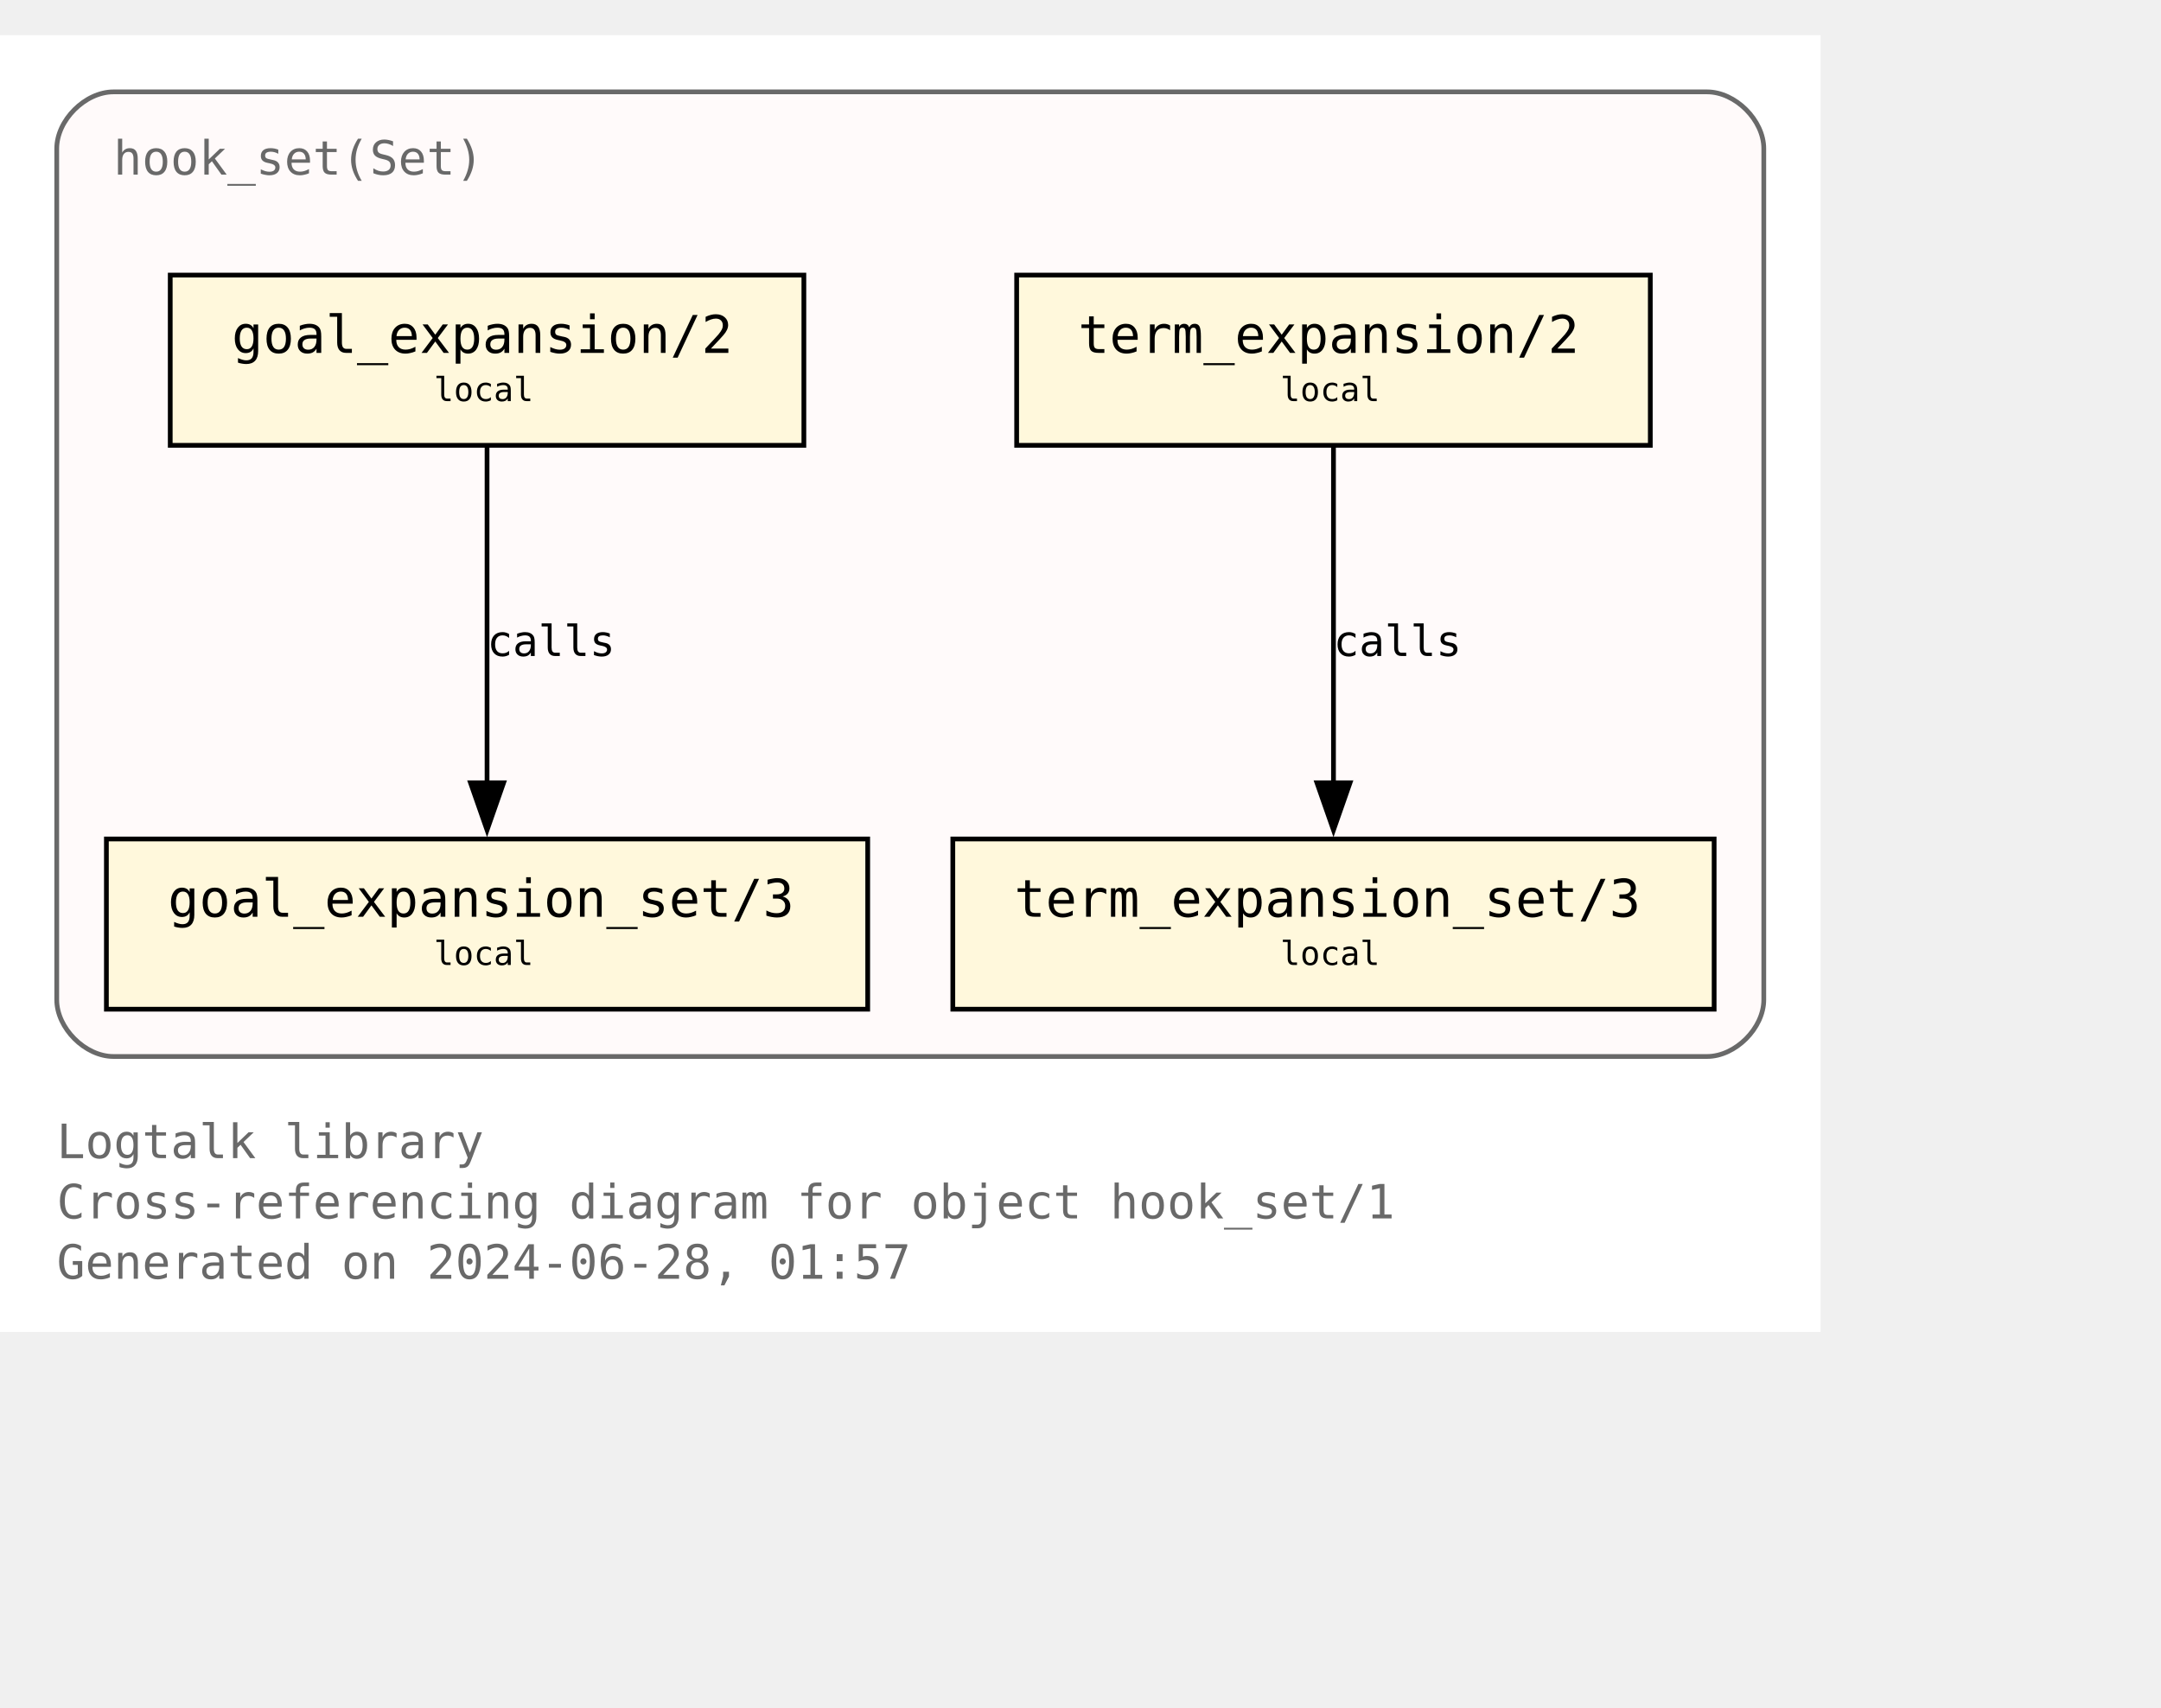
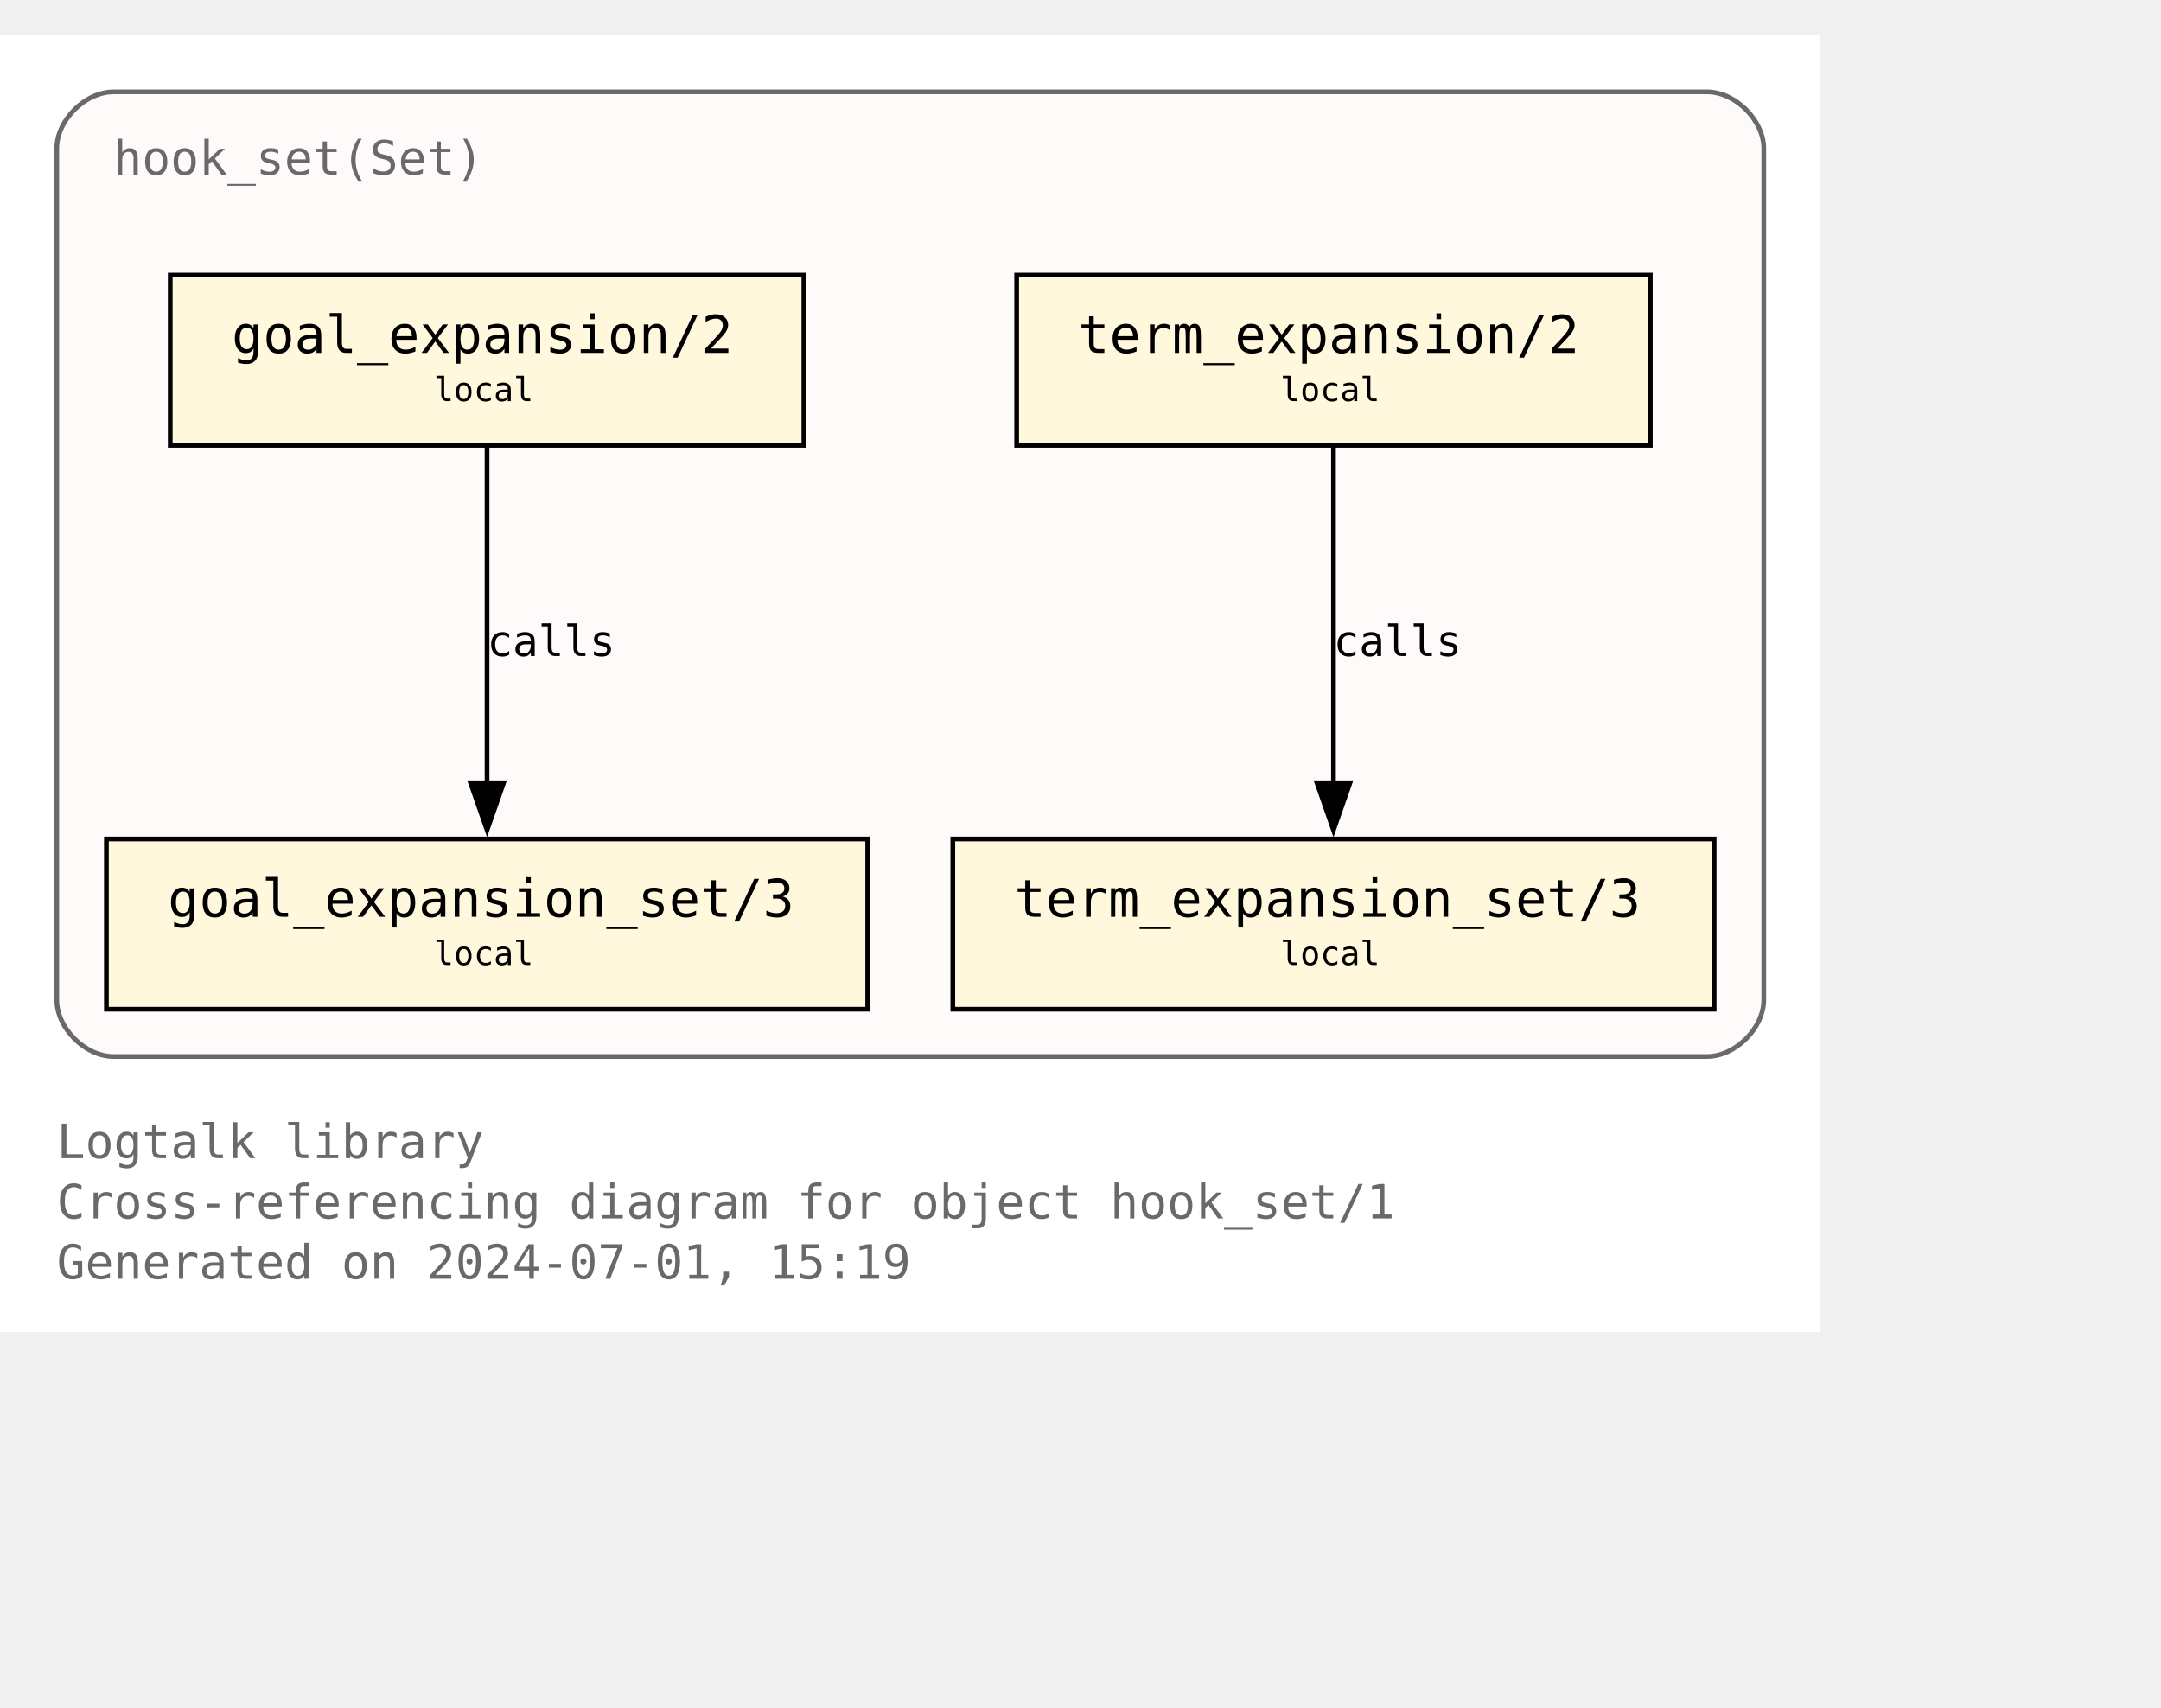
<svg xmlns="http://www.w3.org/2000/svg" xmlns:xlink="http://www.w3.org/1999/xlink" width="529pt" height="418pt" viewBox="72.00 72.00 457.00 346.25">
  <g id="graph0" class="graph" transform="scale(1 1) rotate(0) translate(76 342.25)">
    <polygon fill="white" stroke="none" points="-4,4 -4,-270.25 381,-270.25 381,4 -4,4" />
    <text text-anchor="start" x="8" y="-32.75" font-family="Monospace" font-size="10.00" fill="dimgray">Logtalk library</text>
    <text text-anchor="start" x="8" y="-20" font-family="Monospace" font-size="10.00" fill="dimgray">Cross-referencing diagram for object hook_set/1</text>
-     <text text-anchor="start" x="8" y="-7.25" font-family="Monospace" font-size="10.00" fill="dimgray">Generated on 2024-06-28, 01:57</text>
+     <text text-anchor="start" x="8" y="-7.25" font-family="Monospace" font-size="10.00" fill="dimgray">Generated on 2024-07-01, 15:19</text>
    <g id="clust1" class="cluster">
      <g id="a_clust1">
        <a xlink:title="hook_set(Set)">
          <path fill="snow" stroke="dimgray" d="M20,-54.25C20,-54.25 357,-54.25 357,-54.25 363,-54.25 369,-60.25 369,-66.25 369,-66.25 369,-246.25 369,-246.25 369,-252.25 363,-258.25 357,-258.25 357,-258.25 20,-258.25 20,-258.25 14,-258.25 8,-252.25 8,-246.25 8,-246.25 8,-66.25 8,-66.25 8,-60.25 14,-54.25 20,-54.25" />
          <g id="a_clust1_0">
-             <a xlink:href="https://github.com/LogtalkDotOrg/logtalk3/tree/f703a69c7647e10aa90dd7b9d05adc146a1dc62a/library/hook_flows/hook_set.lgt" xlink:title="https://github.com/LogtalkDotOrg/logtalk3/tree/f703a69c7647e10aa90dd7b9d05adc146a1dc62a/library/hook_flows/hook_set.lgt">
+             <a xlink:href="https://github.com/LogtalkDotOrg/logtalk3/tree/52d533d2d92f013b24ba7fef7a144eac95f753ef/library/hook_flows/hook_set.lgt" xlink:title="https://github.com/LogtalkDotOrg/logtalk3/tree/52d533d2d92f013b24ba7fef7a144eac95f753ef/library/hook_flows/hook_set.lgt">
              <text text-anchor="start" x="20" y="-240.75" font-family="Monospace" font-size="10.00" fill="dimgray">hook_set(Set)</text>
            </a>
          </g>
        </a>
      </g>
    </g>
    <g id="node1" class="node">
      <g id="a_node1">
-         <a xlink:href="https://github.com/LogtalkDotOrg/logtalk3/tree/f703a69c7647e10aa90dd7b9d05adc146a1dc62a/library/hook_flows/hook_set.lgt#L51" xlink:title="https://github.com/LogtalkDotOrg/logtalk3/tree/f703a69c7647e10aa90dd7b9d05adc146a1dc62a/library/hook_flows/hook_set.lgt#L51">
+         <a xlink:href="https://github.com/LogtalkDotOrg/logtalk3/tree/52d533d2d92f013b24ba7fef7a144eac95f753ef/library/hook_flows/hook_set.lgt#L51" xlink:title="https://github.com/LogtalkDotOrg/logtalk3/tree/52d533d2d92f013b24ba7fef7a144eac95f753ef/library/hook_flows/hook_set.lgt#L51">
          <polygon fill="cornsilk" stroke="black" points="166,-219.5 32,-219.5 32,-183.5 166,-183.5 166,-219.5" />
          <text text-anchor="start" x="39.88" y="-204.07" font-family="Monospace" font-size="9.00"> </text>
          <text text-anchor="start" x="45" y="-203.05" font-family="Monospace" font-size="11.00">goal_expansion/2</text>
          <text text-anchor="start" x="152.88" y="-204.07" font-family="Monospace" font-size="9.00"> </text>
          <text text-anchor="start" x="39.88" y="-191.95" font-family="Monospace" font-size="9.00"> </text>
          <text text-anchor="start" x="87.75" y="-192.85" font-family="Monospace" font-size="7.00">local</text>
          <text text-anchor="start" x="152.88" y="-191.95" font-family="Monospace" font-size="9.00"> </text>
        </a>
      </g>
    </g>
    <g id="node4" class="node">
      <g id="a_node4">
-         <a xlink:href="https://github.com/LogtalkDotOrg/logtalk3/tree/f703a69c7647e10aa90dd7b9d05adc146a1dc62a/library/hook_flows/hook_set.lgt#L55" xlink:title="https://github.com/LogtalkDotOrg/logtalk3/tree/f703a69c7647e10aa90dd7b9d05adc146a1dc62a/library/hook_flows/hook_set.lgt#L55">
+         <a xlink:href="https://github.com/LogtalkDotOrg/logtalk3/tree/52d533d2d92f013b24ba7fef7a144eac95f753ef/library/hook_flows/hook_set.lgt#L55" xlink:title="https://github.com/LogtalkDotOrg/logtalk3/tree/52d533d2d92f013b24ba7fef7a144eac95f753ef/library/hook_flows/hook_set.lgt#L55">
          <polygon fill="cornsilk" stroke="black" points="179.5,-100.25 18.5,-100.25 18.5,-64.25 179.5,-64.25 179.5,-100.25" />
          <text text-anchor="start" x="26.38" y="-84.83" font-family="Monospace" font-size="9.00"> </text>
          <text text-anchor="start" x="31.5" y="-83.8" font-family="Monospace" font-size="11.00">goal_expansion_set/3</text>
          <text text-anchor="start" x="166.38" y="-84.83" font-family="Monospace" font-size="9.00"> </text>
          <text text-anchor="start" x="26.38" y="-72.7" font-family="Monospace" font-size="9.00"> </text>
          <text text-anchor="start" x="87.75" y="-73.6" font-family="Monospace" font-size="7.00">local</text>
          <text text-anchor="start" x="166.38" y="-72.7" font-family="Monospace" font-size="9.00"> </text>
        </a>
      </g>
    </g>
    <g id="edge2" class="edge">
      <g id="a_edge2">
-         <a xlink:href="https://github.com/LogtalkDotOrg/logtalk3/tree/f703a69c7647e10aa90dd7b9d05adc146a1dc62a/library/hook_flows/hook_set.lgt#L51" xlink:title="calls">
+         <a xlink:href="https://github.com/LogtalkDotOrg/logtalk3/tree/52d533d2d92f013b24ba7fef7a144eac95f753ef/library/hook_flows/hook_set.lgt#L51" xlink:title="calls">
          <path fill="none" stroke="black" d="M99,-183.2C99,-164.5 99,-134.37 99,-112.08" />
          <polygon fill="black" stroke="black" points="102.5,-112.14 99,-102.14 95.5,-112.14 102.5,-112.14" />
        </a>
      </g>
      <g id="a_edge2-label">
-         <a xlink:href="https://github.com/LogtalkDotOrg/logtalk3/tree/f703a69c7647e10aa90dd7b9d05adc146a1dc62a/library/hook_flows/hook_set.lgt#L51" xlink:title="https://github.com/LogtalkDotOrg/logtalk3/tree/f703a69c7647e10aa90dd7b9d05adc146a1dc62a/library/hook_flows/hook_set.lgt#L51">
+         <a xlink:href="https://github.com/LogtalkDotOrg/logtalk3/tree/52d533d2d92f013b24ba7fef7a144eac95f753ef/library/hook_flows/hook_set.lgt#L51" xlink:title="https://github.com/LogtalkDotOrg/logtalk3/tree/52d533d2d92f013b24ba7fef7a144eac95f753ef/library/hook_flows/hook_set.lgt#L51">
          <text text-anchor="start" x="99" y="-138.95" font-family="Monospace" font-size="9.00">calls</text>
        </a>
      </g>
    </g>
    <g id="node2" class="node">
      <g id="a_node2">
-         <a xlink:href="https://github.com/LogtalkDotOrg/logtalk3/tree/f703a69c7647e10aa90dd7b9d05adc146a1dc62a/library/hook_flows/hook_set.lgt#L40" xlink:title="https://github.com/LogtalkDotOrg/logtalk3/tree/f703a69c7647e10aa90dd7b9d05adc146a1dc62a/library/hook_flows/hook_set.lgt#L40">
+         <a xlink:href="https://github.com/LogtalkDotOrg/logtalk3/tree/52d533d2d92f013b24ba7fef7a144eac95f753ef/library/hook_flows/hook_set.lgt#L40" xlink:title="https://github.com/LogtalkDotOrg/logtalk3/tree/52d533d2d92f013b24ba7fef7a144eac95f753ef/library/hook_flows/hook_set.lgt#L40">
          <polygon fill="cornsilk" stroke="black" points="345,-219.5 211,-219.5 211,-183.5 345,-183.5 345,-219.5" />
          <text text-anchor="start" x="218.88" y="-204.07" font-family="Monospace" font-size="9.00"> </text>
          <text text-anchor="start" x="224" y="-203.05" font-family="Monospace" font-size="11.00">term_expansion/2</text>
          <text text-anchor="start" x="331.88" y="-204.07" font-family="Monospace" font-size="9.00"> </text>
          <text text-anchor="start" x="218.88" y="-191.95" font-family="Monospace" font-size="9.00"> </text>
          <text text-anchor="start" x="266.75" y="-192.85" font-family="Monospace" font-size="7.00">local</text>
          <text text-anchor="start" x="331.88" y="-191.95" font-family="Monospace" font-size="9.00"> </text>
        </a>
      </g>
    </g>
    <g id="node3" class="node">
      <g id="a_node3">
-         <a xlink:href="https://github.com/LogtalkDotOrg/logtalk3/tree/f703a69c7647e10aa90dd7b9d05adc146a1dc62a/library/hook_flows/hook_set.lgt#L44" xlink:title="https://github.com/LogtalkDotOrg/logtalk3/tree/f703a69c7647e10aa90dd7b9d05adc146a1dc62a/library/hook_flows/hook_set.lgt#L44">
+         <a xlink:href="https://github.com/LogtalkDotOrg/logtalk3/tree/52d533d2d92f013b24ba7fef7a144eac95f753ef/library/hook_flows/hook_set.lgt#L44" xlink:title="https://github.com/LogtalkDotOrg/logtalk3/tree/52d533d2d92f013b24ba7fef7a144eac95f753ef/library/hook_flows/hook_set.lgt#L44">
          <polygon fill="cornsilk" stroke="black" points="358.5,-100.25 197.5,-100.25 197.5,-64.25 358.5,-64.25 358.5,-100.25" />
          <text text-anchor="start" x="205.38" y="-84.83" font-family="Monospace" font-size="9.00"> </text>
          <text text-anchor="start" x="210.5" y="-83.8" font-family="Monospace" font-size="11.00">term_expansion_set/3</text>
          <text text-anchor="start" x="345.38" y="-84.83" font-family="Monospace" font-size="9.00"> </text>
          <text text-anchor="start" x="205.38" y="-72.7" font-family="Monospace" font-size="9.00"> </text>
          <text text-anchor="start" x="266.75" y="-73.6" font-family="Monospace" font-size="7.00">local</text>
          <text text-anchor="start" x="345.38" y="-72.7" font-family="Monospace" font-size="9.00"> </text>
        </a>
      </g>
    </g>
    <g id="edge1" class="edge">
      <g id="a_edge1">
-         <a xlink:href="https://github.com/LogtalkDotOrg/logtalk3/tree/f703a69c7647e10aa90dd7b9d05adc146a1dc62a/library/hook_flows/hook_set.lgt#L40" xlink:title="calls">
+         <a xlink:href="https://github.com/LogtalkDotOrg/logtalk3/tree/52d533d2d92f013b24ba7fef7a144eac95f753ef/library/hook_flows/hook_set.lgt#L40" xlink:title="calls">
          <path fill="none" stroke="black" d="M278,-183.2C278,-164.5 278,-134.37 278,-112.08" />
          <polygon fill="black" stroke="black" points="281.5,-112.14 278,-102.14 274.5,-112.14 281.5,-112.14" />
        </a>
      </g>
      <g id="a_edge1-label">
-         <a xlink:href="https://github.com/LogtalkDotOrg/logtalk3/tree/f703a69c7647e10aa90dd7b9d05adc146a1dc62a/library/hook_flows/hook_set.lgt#L40" xlink:title="https://github.com/LogtalkDotOrg/logtalk3/tree/f703a69c7647e10aa90dd7b9d05adc146a1dc62a/library/hook_flows/hook_set.lgt#L40">
+         <a xlink:href="https://github.com/LogtalkDotOrg/logtalk3/tree/52d533d2d92f013b24ba7fef7a144eac95f753ef/library/hook_flows/hook_set.lgt#L40" xlink:title="https://github.com/LogtalkDotOrg/logtalk3/tree/52d533d2d92f013b24ba7fef7a144eac95f753ef/library/hook_flows/hook_set.lgt#L40">
          <text text-anchor="start" x="278" y="-138.95" font-family="Monospace" font-size="9.00">calls</text>
        </a>
      </g>
    </g>
  </g>
</svg>
